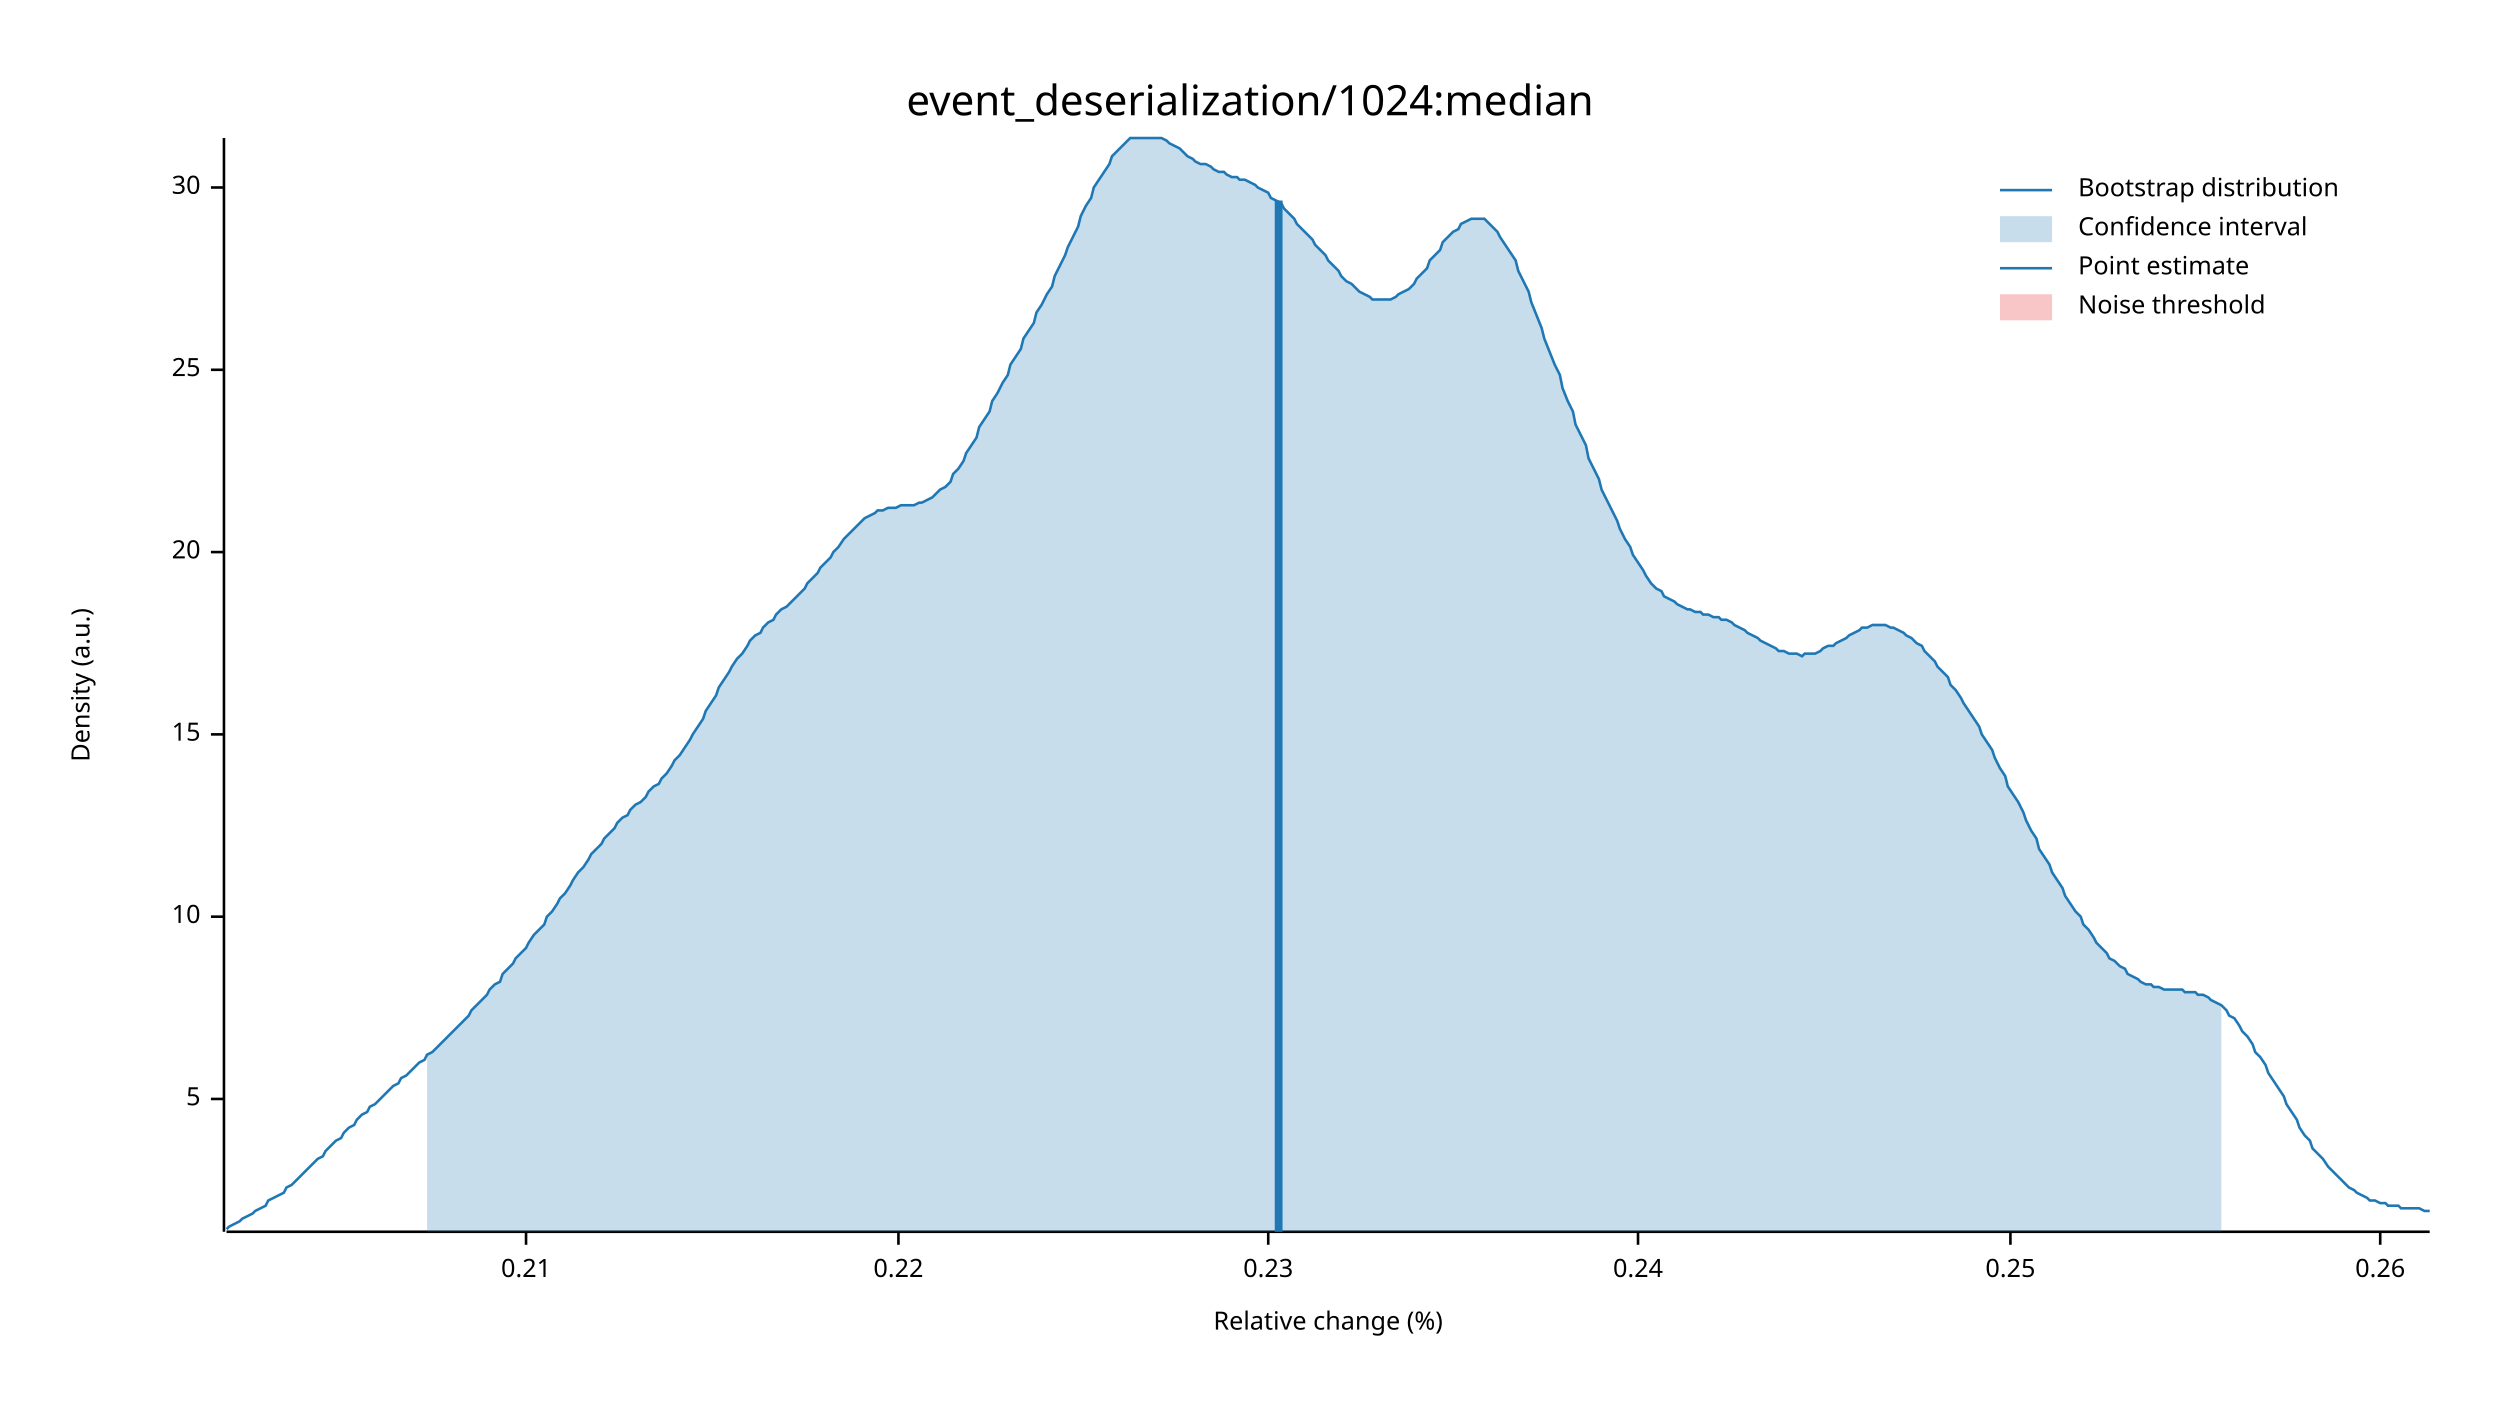
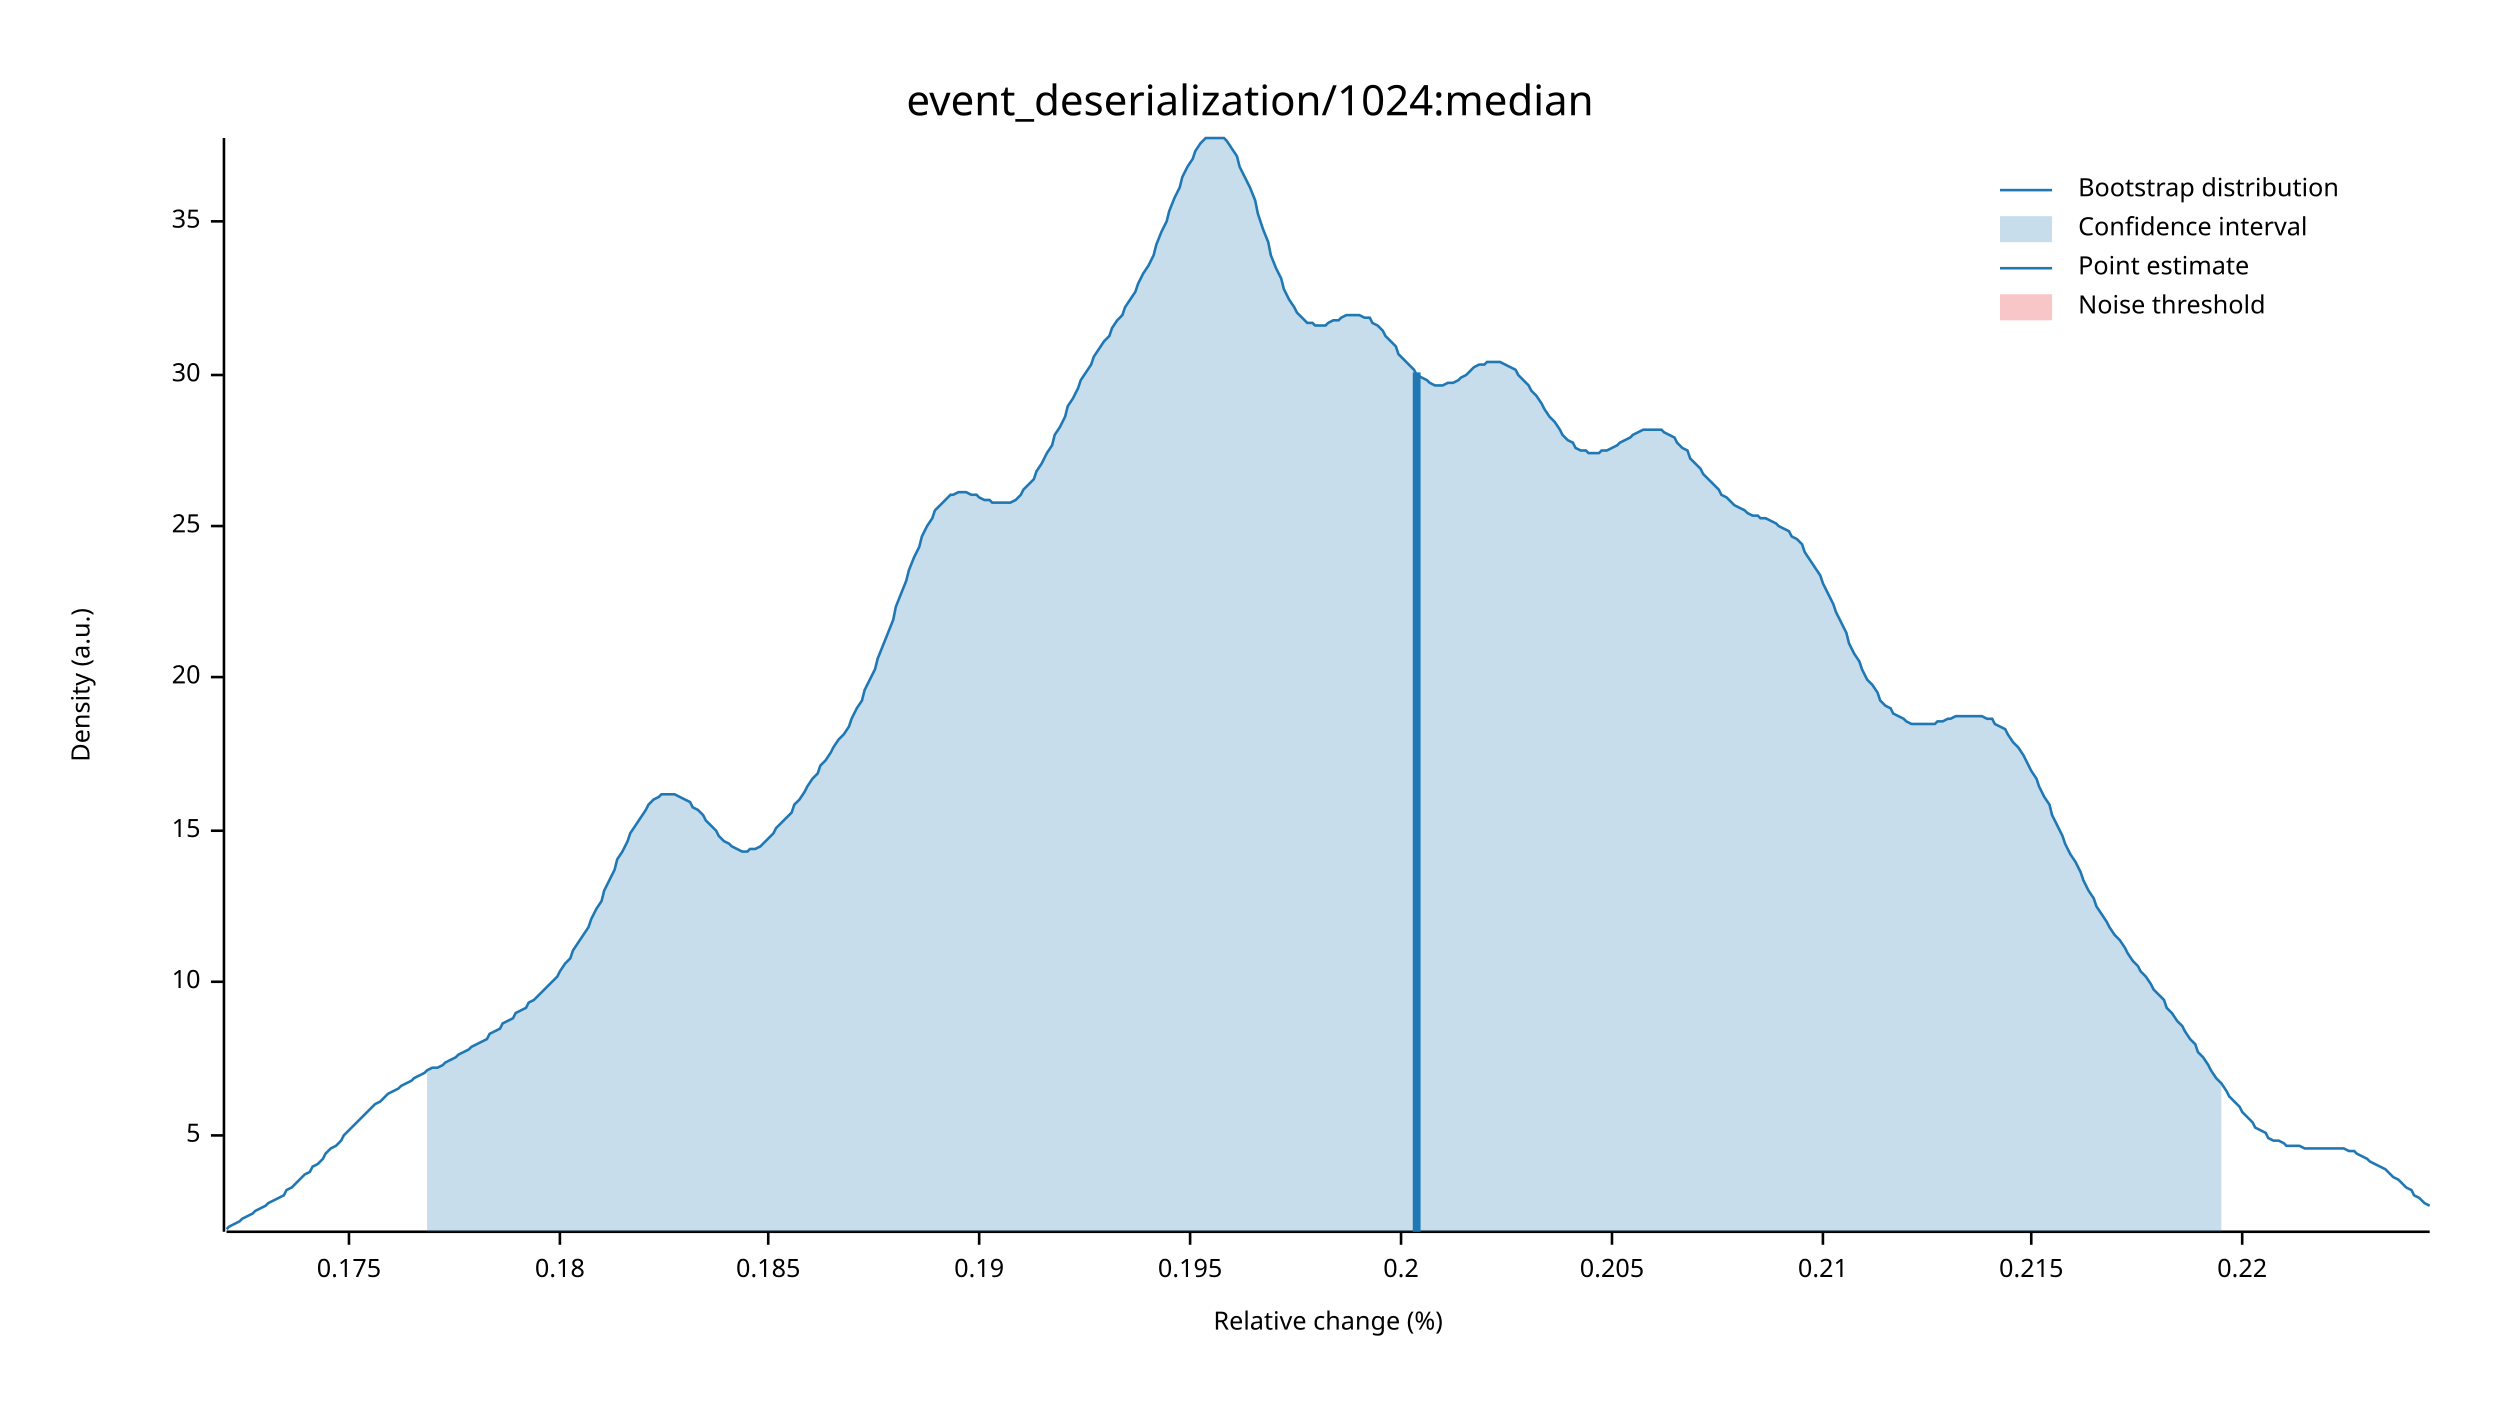
<svg xmlns="http://www.w3.org/2000/svg" width="960" height="540" viewBox="0 0 960 540">
  <text x="480" y="32" dy="0.76em" text-anchor="middle" font-family="sans-serif" font-size="16.129" opacity="1" fill="#000000">
event_deserialization/1024:median
</text>
  <text x="27" y="263" dy="0.76em" text-anchor="middle" font-family="sans-serif" font-size="9.677" opacity="1" fill="#000000" transform="rotate(270, 27, 263)">
Density (a.u.)
</text>
  <text x="510" y="513" dy="-0.5ex" text-anchor="middle" font-family="sans-serif" font-size="9.677" opacity="1" fill="#000000">
Relative change (%)
</text>
  <polyline fill="none" opacity="1" stroke="#000000" stroke-width="1" points="86,53 86,473 " />
-   <text x="77" y="422" dy="0.5ex" text-anchor="end" font-family="sans-serif" font-size="9.677" opacity="1" fill="#000000">
+   <text x="77" y="436" dy="0.5ex" text-anchor="end" font-family="sans-serif" font-size="9.677" opacity="1" fill="#000000">
5
</text>
-   <polyline fill="none" opacity="1" stroke="#000000" stroke-width="1" points="81,422 86,422 " />
-   <text x="77" y="352" dy="0.5ex" text-anchor="end" font-family="sans-serif" font-size="9.677" opacity="1" fill="#000000">
+   <polyline fill="none" opacity="1" stroke="#000000" stroke-width="1" points="81,436 86,436 " />
+   <text x="77" y="377" dy="0.5ex" text-anchor="end" font-family="sans-serif" font-size="9.677" opacity="1" fill="#000000">
10
</text>
-   <polyline fill="none" opacity="1" stroke="#000000" stroke-width="1" points="81,352 86,352 " />
-   <text x="77" y="282" dy="0.5ex" text-anchor="end" font-family="sans-serif" font-size="9.677" opacity="1" fill="#000000">
+   <polyline fill="none" opacity="1" stroke="#000000" stroke-width="1" points="81,377 86,377 " />
+   <text x="77" y="319" dy="0.5ex" text-anchor="end" font-family="sans-serif" font-size="9.677" opacity="1" fill="#000000">
15
</text>
-   <polyline fill="none" opacity="1" stroke="#000000" stroke-width="1" points="81,282 86,282 " />
-   <text x="77" y="212" dy="0.5ex" text-anchor="end" font-family="sans-serif" font-size="9.677" opacity="1" fill="#000000">
+   <polyline fill="none" opacity="1" stroke="#000000" stroke-width="1" points="81,319 86,319 " />
+   <text x="77" y="260" dy="0.5ex" text-anchor="end" font-family="sans-serif" font-size="9.677" opacity="1" fill="#000000">
20
</text>
-   <polyline fill="none" opacity="1" stroke="#000000" stroke-width="1" points="81,212 86,212 " />
-   <text x="77" y="142" dy="0.5ex" text-anchor="end" font-family="sans-serif" font-size="9.677" opacity="1" fill="#000000">
+   <polyline fill="none" opacity="1" stroke="#000000" stroke-width="1" points="81,260 86,260 " />
+   <text x="77" y="202" dy="0.5ex" text-anchor="end" font-family="sans-serif" font-size="9.677" opacity="1" fill="#000000">
25
</text>
-   <polyline fill="none" opacity="1" stroke="#000000" stroke-width="1" points="81,142 86,142 " />
-   <text x="77" y="72" dy="0.5ex" text-anchor="end" font-family="sans-serif" font-size="9.677" opacity="1" fill="#000000">
+   <polyline fill="none" opacity="1" stroke="#000000" stroke-width="1" points="81,202 86,202 " />
+   <text x="77" y="144" dy="0.5ex" text-anchor="end" font-family="sans-serif" font-size="9.677" opacity="1" fill="#000000">
30
</text>
-   <polyline fill="none" opacity="1" stroke="#000000" stroke-width="1" points="81,72 86,72 " />
+   <polyline fill="none" opacity="1" stroke="#000000" stroke-width="1" points="81,144 86,144 " />
+   <text x="77" y="85" dy="0.5ex" text-anchor="end" font-family="sans-serif" font-size="9.677" opacity="1" fill="#000000">
+ 35
+ </text>
+   <polyline fill="none" opacity="1" stroke="#000000" stroke-width="1" points="81,85 86,85 " />
  <polyline fill="none" opacity="1" stroke="#000000" stroke-width="1" points="87,473 933,473 " />
-   <text x="202" y="483" dy="0.76em" text-anchor="middle" font-family="sans-serif" font-size="9.677" opacity="1" fill="#000000">
+   <text x="134" y="483" dy="0.76em" text-anchor="middle" font-family="sans-serif" font-size="9.677" opacity="1" fill="#000000">
+ 0.175
+ </text>
+   <polyline fill="none" opacity="1" stroke="#000000" stroke-width="1" points="134,473 134,478 " />
+   <text x="215" y="483" dy="0.76em" text-anchor="middle" font-family="sans-serif" font-size="9.677" opacity="1" fill="#000000">
+ 0.18
+ </text>
+   <polyline fill="none" opacity="1" stroke="#000000" stroke-width="1" points="215,473 215,478 " />
+   <text x="295" y="483" dy="0.76em" text-anchor="middle" font-family="sans-serif" font-size="9.677" opacity="1" fill="#000000">
+ 0.185
+ </text>
+   <polyline fill="none" opacity="1" stroke="#000000" stroke-width="1" points="295,473 295,478 " />
+   <text x="376" y="483" dy="0.76em" text-anchor="middle" font-family="sans-serif" font-size="9.677" opacity="1" fill="#000000">
+ 0.19
+ </text>
+   <polyline fill="none" opacity="1" stroke="#000000" stroke-width="1" points="376,473 376,478 " />
+   <text x="457" y="483" dy="0.76em" text-anchor="middle" font-family="sans-serif" font-size="9.677" opacity="1" fill="#000000">
+ 0.195
+ </text>
+   <polyline fill="none" opacity="1" stroke="#000000" stroke-width="1" points="457,473 457,478 " />
+   <text x="538" y="483" dy="0.76em" text-anchor="middle" font-family="sans-serif" font-size="9.677" opacity="1" fill="#000000">
+ 0.2
+ </text>
+   <polyline fill="none" opacity="1" stroke="#000000" stroke-width="1" points="538,473 538,478 " />
+   <text x="619" y="483" dy="0.76em" text-anchor="middle" font-family="sans-serif" font-size="9.677" opacity="1" fill="#000000">
+ 0.205
+ </text>
+   <polyline fill="none" opacity="1" stroke="#000000" stroke-width="1" points="619,473 619,478 " />
+   <text x="700" y="483" dy="0.76em" text-anchor="middle" font-family="sans-serif" font-size="9.677" opacity="1" fill="#000000">
0.21
</text>
-   <polyline fill="none" opacity="1" stroke="#000000" stroke-width="1" points="202,473 202,478 " />
-   <text x="345" y="483" dy="0.76em" text-anchor="middle" font-family="sans-serif" font-size="9.677" opacity="1" fill="#000000">
+   <polyline fill="none" opacity="1" stroke="#000000" stroke-width="1" points="700,473 700,478 " />
+   <text x="780" y="483" dy="0.76em" text-anchor="middle" font-family="sans-serif" font-size="9.677" opacity="1" fill="#000000">
+ 0.215
+ </text>
+   <polyline fill="none" opacity="1" stroke="#000000" stroke-width="1" points="780,473 780,478 " />
+   <text x="861" y="483" dy="0.76em" text-anchor="middle" font-family="sans-serif" font-size="9.677" opacity="1" fill="#000000">
0.22
</text>
-   <polyline fill="none" opacity="1" stroke="#000000" stroke-width="1" points="345,473 345,478 " />
-   <text x="487" y="483" dy="0.76em" text-anchor="middle" font-family="sans-serif" font-size="9.677" opacity="1" fill="#000000">
- 0.23
- </text>
-   <polyline fill="none" opacity="1" stroke="#000000" stroke-width="1" points="487,473 487,478 " />
-   <text x="629" y="483" dy="0.76em" text-anchor="middle" font-family="sans-serif" font-size="9.677" opacity="1" fill="#000000">
- 0.24
- </text>
-   <polyline fill="none" opacity="1" stroke="#000000" stroke-width="1" points="629,473 629,478 " />
-   <text x="772" y="483" dy="0.76em" text-anchor="middle" font-family="sans-serif" font-size="9.677" opacity="1" fill="#000000">
- 0.25
- </text>
-   <polyline fill="none" opacity="1" stroke="#000000" stroke-width="1" points="772,473 772,478 " />
-   <text x="914" y="483" dy="0.76em" text-anchor="middle" font-family="sans-serif" font-size="9.677" opacity="1" fill="#000000">
- 0.26
- </text>
-   <polyline fill="none" opacity="1" stroke="#000000" stroke-width="1" points="914,473 914,478 " />
-   <polyline fill="none" opacity="1" stroke="#1F78B4" stroke-width="1" points="87,472 88,471 90,470 92,469 93,468 95,467 97,466 98,465 100,464 102,463 103,461 105,460 107,459 109,458 110,456 112,455 114,453 115,452 117,450 119,448 120,447 122,445 124,444 125,442 127,440 129,438 131,437 132,435 134,433 136,432 137,430 139,428 141,427 142,425 144,424 146,422 148,420 149,419 151,417 153,416 154,414 156,413 158,411 159,410 161,408 163,407 164,405 166,404 168,402 170,400 171,399 173,397 175,395 176,394 178,392 180,390 181,388 183,386 185,384 187,382 188,380 190,378 192,377 193,374 195,372 197,370 198,368 200,366 202,364 203,362 205,359 207,357 209,355 210,352 212,350 214,347 215,345 217,343 219,340 220,338 222,335 224,333 226,330 227,328 229,326 231,324 232,322 234,320 236,318 237,316 239,314 241,313 242,311 244,309 246,308 248,306 249,304 251,302 253,301 254,299 256,297 258,294 259,292 261,290 263,287 265,284 266,282 268,279 270,276 271,273 273,270 275,267 276,264 278,261 280,258 281,256 283,253 285,251 287,248 288,246 290,244 292,243 293,241 295,239 297,238 298,236 300,234 302,233 304,231 305,230 307,228 309,226 310,224 312,222 314,220 315,218 317,216 319,214 320,212 322,210 324,207 326,205 327,204 329,202 331,200 332,199 334,198 336,197 337,196 339,196 341,195 343,195 344,195 346,194 348,194 349,194 351,194 353,193 354,193 356,192 358,191 359,190 361,188 363,187 365,185 366,182 368,180 370,177 371,174 373,171 375,168 376,164 378,161 380,158 381,154 383,151 385,147 387,144 388,140 390,137 392,134 393,130 395,127 397,124 398,120 400,117 402,113 404,110 405,106 407,102 409,98 410,95 412,91 414,87 415,83 417,79 419,76 420,72 422,69 424,66 426,63 427,60 429,58 431,56 432,55 434,53 436,53 437,53 439,53 441,53 443,53 444,53 446,53 448,54 449,55 451,56 453,57 454,58 456,60 458,61 459,62 461,63 463,63 465,64 466,65 468,66 470,66 471,67 473,68 475,68 476,69 478,69 480,70 482,71 483,72 485,73 487,74 488,76 490,77 492,78 493,80 495,82 497,84 498,86 500,88 502,90 504,92 505,94 507,96 509,98 510,100 512,102 514,104 515,106 517,108 519,109 521,111 522,112 524,113 526,114 527,115 529,115 531,115 532,115 534,115 536,114 537,113 539,112 541,111 543,109 544,107 546,105 548,103 549,100 551,98 553,96 554,93 556,91 558,89 560,88 561,86 563,85 565,84 566,84 568,84 570,84 571,85 573,87 575,89 576,91 578,94 580,97 582,100 583,104 585,108 587,112 588,116 590,121 592,126 593,130 595,135 597,140 599,144 600,149 602,154 604,158 605,163 607,167 609,171 610,176 612,180 614,184 615,188 617,192 619,196 621,200 622,203 624,207 626,210 627,213 629,216 631,219 632,221 634,224 636,226 638,227 639,229 641,230 643,231 644,232 646,233 648,234 649,234 651,235 653,235 654,236 656,236 658,237 660,237 661,238 663,238 665,239 666,240 668,241 670,242 671,243 673,244 675,245 676,246 678,247 680,248 682,249 683,250 685,250 687,251 688,251 690,251 692,252 693,251 695,251 697,251 699,250 700,249 702,248 704,248 705,247 707,246 709,245 710,244 712,243 714,242 715,241 717,241 719,240 721,240 722,240 724,240 726,241 727,241 729,242 731,243 732,244 734,245 736,247 738,248 739,250 741,252 743,254 744,256 746,258 748,260 749,263 751,265 753,268 754,270 756,273 758,276 760,279 761,282 763,285 765,288 766,291 768,295 770,298 771,302 773,305 775,308 777,312 778,315 780,319 782,322 783,326 785,329 787,332 788,335 790,338 792,341 793,344 795,347 797,350 799,352 800,355 802,357 804,360 805,362 807,364 809,366 810,368 812,369 814,371 816,372 817,374 819,375 821,376 822,377 824,378 826,378 827,379 829,379 831,380 832,380 834,380 836,380 838,380 839,381 841,381 843,381 844,382 846,382 848,383 849,384 851,385 853,386 855,388 856,390 858,391 860,394 861,396 863,398 865,401 866,404 868,406 870,409 871,412 873,415 875,418 877,421 878,424 880,427 882,430 883,433 885,436 887,438 888,441 890,443 892,445 894,448 895,449 897,451 899,453 900,454 902,456 904,457 905,458 907,459 909,460 910,461 912,461 914,462 916,462 917,463 919,463 921,463 922,464 924,464 926,464 927,464 929,464 931,465 933,465 " />
-   <polygon opacity="0.25" fill="#1F78B4" points="164,405 166,404 168,402 170,400 171,399 173,397 175,395 176,394 178,392 180,390 181,388 183,386 185,384 187,382 188,380 190,378 192,377 193,374 195,372 197,370 198,368 200,366 202,364 203,362 205,359 207,357 209,355 210,352 212,350 214,347 215,345 217,343 219,340 220,338 222,335 224,333 226,330 227,328 229,326 231,324 232,322 234,320 236,318 237,316 239,314 241,313 242,311 244,309 246,308 248,306 249,304 251,302 253,301 254,299 256,297 258,294 259,292 261,290 263,287 265,284 266,282 268,279 270,276 271,273 273,270 275,267 276,264 278,261 280,258 281,256 283,253 285,251 287,248 288,246 290,244 292,243 293,241 295,239 297,238 298,236 300,234 302,233 304,231 305,230 307,228 309,226 310,224 312,222 314,220 315,218 317,216 319,214 320,212 322,210 324,207 326,205 327,204 329,202 331,200 332,199 334,198 336,197 337,196 339,196 341,195 343,195 344,195 346,194 348,194 349,194 351,194 353,193 354,193 356,192 358,191 359,190 361,188 363,187 365,185 366,182 368,180 370,177 371,174 373,171 375,168 376,164 378,161 380,158 381,154 383,151 385,147 387,144 388,140 390,137 392,134 393,130 395,127 397,124 398,120 400,117 402,113 404,110 405,106 407,102 409,98 410,95 412,91 414,87 415,83 417,79 419,76 420,72 422,69 424,66 426,63 427,60 429,58 431,56 432,55 434,53 436,53 437,53 439,53 441,53 443,53 444,53 446,53 448,54 449,55 451,56 453,57 454,58 456,60 458,61 459,62 461,63 463,63 465,64 466,65 468,66 470,66 471,67 473,68 475,68 476,69 478,69 480,70 482,71 483,72 485,73 487,74 488,76 490,77 492,78 493,80 495,82 497,84 498,86 500,88 502,90 504,92 505,94 507,96 509,98 510,100 512,102 514,104 515,106 517,108 519,109 521,111 522,112 524,113 526,114 527,115 529,115 531,115 532,115 534,115 536,114 537,113 539,112 541,111 543,109 544,107 546,105 548,103 549,100 551,98 553,96 554,93 556,91 558,89 560,88 561,86 563,85 565,84 566,84 568,84 570,84 571,85 573,87 575,89 576,91 578,94 580,97 582,100 583,104 585,108 587,112 588,116 590,121 592,126 593,130 595,135 597,140 599,144 600,149 602,154 604,158 605,163 607,167 609,171 610,176 612,180 614,184 615,188 617,192 619,196 621,200 622,203 624,207 626,210 627,213 629,216 631,219 632,221 634,224 636,226 638,227 639,229 641,230 643,231 644,232 646,233 648,234 649,234 651,235 653,235 654,236 656,236 658,237 660,237 661,238 663,238 665,239 666,240 668,241 670,242 671,243 673,244 675,245 676,246 678,247 680,248 682,249 683,250 685,250 687,251 688,251 690,251 692,252 693,251 695,251 697,251 699,250 700,249 702,248 704,248 705,247 707,246 709,245 710,244 712,243 714,242 715,241 717,241 719,240 721,240 722,240 724,240 726,241 727,241 729,242 731,243 732,244 734,245 736,247 738,248 739,250 741,252 743,254 744,256 746,258 748,260 749,263 751,265 753,268 754,270 756,273 758,276 760,279 761,282 763,285 765,288 766,291 768,295 770,298 771,302 773,305 775,308 777,312 778,315 780,319 782,322 783,326 785,329 787,332 788,335 790,338 792,341 793,344 795,347 797,350 799,352 800,355 802,357 804,360 805,362 807,364 809,366 810,368 812,369 814,371 816,372 817,374 819,375 821,376 822,377 824,378 826,378 827,379 829,379 831,380 832,380 834,380 836,380 838,380 839,381 841,381 843,381 844,382 846,382 848,383 849,384 851,385 853,386 853,473 164,473 " />
-   <polyline fill="none" opacity="1" stroke="#1F78B4" stroke-width="3" points="491,473 491,77 " />
+   <polyline fill="none" opacity="1" stroke="#000000" stroke-width="1" points="861,473 861,478 " />
+   <polyline fill="none" opacity="1" stroke="#1F78B4" stroke-width="1" points="87,472 88,471 90,470 92,469 93,468 95,467 97,466 98,465 100,464 102,463 103,462 105,461 107,460 109,459 110,457 112,456 114,454 115,453 117,451 119,450 120,448 122,447 124,445 125,443 127,441 129,440 131,438 132,436 134,434 136,432 137,431 139,429 141,427 142,426 144,424 146,423 148,421 149,420 151,419 153,418 154,417 156,416 158,415 159,414 161,413 163,412 164,411 166,410 168,410 170,409 171,408 173,407 175,406 176,405 178,404 180,403 181,402 183,401 185,400 187,399 188,397 190,396 192,395 193,393 195,392 197,391 198,389 200,388 202,387 203,385 205,384 207,382 209,380 210,379 212,377 214,375 215,373 217,370 219,368 220,365 222,362 224,359 226,356 227,353 229,349 231,346 232,342 234,338 236,334 237,330 239,327 241,323 242,320 244,317 246,314 248,311 249,309 251,307 253,306 254,305 256,305 258,305 259,305 261,306 263,307 265,308 266,310 268,311 270,313 271,315 273,317 275,319 276,321 278,323 280,324 281,325 283,326 285,327 287,327 288,326 290,326 292,325 293,324 295,322 297,320 298,318 300,316 302,314 304,312 305,309 307,307 309,304 310,302 312,299 314,297 315,294 317,292 319,289 320,287 322,284 324,282 326,279 327,276 329,272 331,269 332,265 334,261 336,257 337,253 339,248 341,243 343,238 344,233 346,228 348,223 349,219 351,214 353,210 354,206 356,202 358,199 359,196 361,194 363,192 365,190 366,190 368,189 370,189 371,189 373,190 375,190 376,191 378,192 380,192 381,193 383,193 385,193 387,193 388,193 390,192 392,190 393,188 395,186 397,184 398,181 400,178 402,174 404,171 405,167 407,164 409,160 410,156 412,153 414,149 415,146 417,143 419,140 420,137 422,134 424,131 426,129 427,126 429,123 431,121 432,118 434,115 436,112 437,109 439,105 441,102 443,98 444,94 446,89 448,85 449,81 451,76 453,72 454,68 456,64 458,61 459,58 461,55 463,53 465,53 466,53 468,53 470,53 471,54 473,57 475,60 476,64 478,68 480,72 482,77 483,82 485,88 487,93 488,98 490,103 492,107 493,111 495,115 497,118 498,120 500,122 502,124 504,124 505,125 507,125 509,125 510,124 512,123 514,123 515,122 517,121 519,121 521,121 522,121 524,122 526,122 527,124 529,125 531,127 532,129 534,131 536,133 537,136 539,138 541,140 543,142 544,144 546,145 548,146 549,147 551,148 553,148 554,148 556,147 558,147 560,146 561,145 563,144 565,142 566,141 568,140 570,140 571,139 573,139 575,139 576,139 578,140 580,141 582,142 583,144 585,146 587,148 588,150 590,152 592,155 593,157 595,160 597,162 599,165 600,167 602,169 604,170 605,172 607,173 609,173 610,174 612,174 614,174 615,173 617,173 619,172 621,171 622,170 624,169 626,168 627,167 629,166 631,165 632,165 634,165 636,165 638,165 639,166 641,167 643,168 644,170 646,172 648,173 649,176 651,178 653,180 654,182 656,184 658,186 660,188 661,190 663,191 665,193 666,194 668,195 670,196 671,197 673,198 675,198 676,199 678,199 680,200 682,201 683,202 685,203 687,204 688,206 690,207 692,209 693,212 695,215 697,218 699,221 700,224 702,228 704,232 705,235 707,239 709,243 710,247 712,251 714,254 715,257 717,261 719,263 721,266 722,269 724,271 726,272 727,274 729,275 731,276 732,277 734,278 736,278 738,278 739,278 741,278 743,278 744,277 746,277 748,276 749,276 751,275 753,275 754,275 756,275 758,275 760,275 761,275 763,276 765,276 766,278 768,279 770,280 771,282 773,285 775,287 777,290 778,292 780,296 782,299 783,302 785,306 787,309 788,313 790,317 792,321 793,324 795,328 797,331 799,335 800,338 802,342 804,345 805,348 807,351 809,354 810,356 812,359 814,361 816,364 817,366 819,369 821,371 822,373 824,375 826,378 827,380 829,382 831,384 832,387 834,389 836,392 838,394 839,396 841,399 843,401 844,404 846,406 848,409 849,411 851,414 853,416 855,419 856,421 858,423 860,425 861,427 863,429 865,431 866,433 868,434 870,435 871,437 873,438 875,438 877,439 878,440 880,440 882,440 883,440 885,441 887,441 888,441 890,441 892,441 894,441 895,441 897,441 899,441 900,441 902,442 904,442 905,443 907,444 909,445 910,446 912,447 914,448 916,449 917,450 919,452 921,453 922,454 924,456 926,457 927,459 929,460 931,462 933,463 " />
+   <polygon opacity="0.25" fill="#1F78B4" points="164,411 166,410 168,410 170,409 171,408 173,407 175,406 176,405 178,404 180,403 181,402 183,401 185,400 187,399 188,397 190,396 192,395 193,393 195,392 197,391 198,389 200,388 202,387 203,385 205,384 207,382 209,380 210,379 212,377 214,375 215,373 217,370 219,368 220,365 222,362 224,359 226,356 227,353 229,349 231,346 232,342 234,338 236,334 237,330 239,327 241,323 242,320 244,317 246,314 248,311 249,309 251,307 253,306 254,305 256,305 258,305 259,305 261,306 263,307 265,308 266,310 268,311 270,313 271,315 273,317 275,319 276,321 278,323 280,324 281,325 283,326 285,327 287,327 288,326 290,326 292,325 293,324 295,322 297,320 298,318 300,316 302,314 304,312 305,309 307,307 309,304 310,302 312,299 314,297 315,294 317,292 319,289 320,287 322,284 324,282 326,279 327,276 329,272 331,269 332,265 334,261 336,257 337,253 339,248 341,243 343,238 344,233 346,228 348,223 349,219 351,214 353,210 354,206 356,202 358,199 359,196 361,194 363,192 365,190 366,190 368,189 370,189 371,189 373,190 375,190 376,191 378,192 380,192 381,193 383,193 385,193 387,193 388,193 390,192 392,190 393,188 395,186 397,184 398,181 400,178 402,174 404,171 405,167 407,164 409,160 410,156 412,153 414,149 415,146 417,143 419,140 420,137 422,134 424,131 426,129 427,126 429,123 431,121 432,118 434,115 436,112 437,109 439,105 441,102 443,98 444,94 446,89 448,85 449,81 451,76 453,72 454,68 456,64 458,61 459,58 461,55 463,53 465,53 466,53 468,53 470,53 471,54 473,57 475,60 476,64 478,68 480,72 482,77 483,82 485,88 487,93 488,98 490,103 492,107 493,111 495,115 497,118 498,120 500,122 502,124 504,124 505,125 507,125 509,125 510,124 512,123 514,123 515,122 517,121 519,121 521,121 522,121 524,122 526,122 527,124 529,125 531,127 532,129 534,131 536,133 537,136 539,138 541,140 543,142 544,144 546,145 548,146 549,147 551,148 553,148 554,148 556,147 558,147 560,146 561,145 563,144 565,142 566,141 568,140 570,140 571,139 573,139 575,139 576,139 578,140 580,141 582,142 583,144 585,146 587,148 588,150 590,152 592,155 593,157 595,160 597,162 599,165 600,167 602,169 604,170 605,172 607,173 609,173 610,174 612,174 614,174 615,173 617,173 619,172 621,171 622,170 624,169 626,168 627,167 629,166 631,165 632,165 634,165 636,165 638,165 639,166 641,167 643,168 644,170 646,172 648,173 649,176 651,178 653,180 654,182 656,184 658,186 660,188 661,190 663,191 665,193 666,194 668,195 670,196 671,197 673,198 675,198 676,199 678,199 680,200 682,201 683,202 685,203 687,204 688,206 690,207 692,209 693,212 695,215 697,218 699,221 700,224 702,228 704,232 705,235 707,239 709,243 710,247 712,251 714,254 715,257 717,261 719,263 721,266 722,269 724,271 726,272 727,274 729,275 731,276 732,277 734,278 736,278 738,278 739,278 741,278 743,278 744,277 746,277 748,276 749,276 751,275 753,275 754,275 756,275 758,275 760,275 761,275 763,276 765,276 766,278 768,279 770,280 771,282 773,285 775,287 777,290 778,292 780,296 782,299 783,302 785,306 787,309 788,313 790,317 792,321 793,324 795,328 797,331 799,335 800,338 802,342 804,345 805,348 807,351 809,354 810,356 812,359 814,361 816,364 817,366 819,369 821,371 822,373 824,375 826,378 827,380 829,382 831,384 832,387 834,389 836,392 838,394 839,396 841,399 843,401 844,404 846,406 848,409 849,411 851,414 853,416 853,473 164,473 " />
+   <polyline fill="none" opacity="1" stroke="#1F78B4" stroke-width="3" points="544,473 544,143 " />
  <rect x="510" y="53" width="0" height="419" opacity="0.1" fill="#E31A1C" stroke="none" />
  <text x="798" y="68" dy="0.76em" text-anchor="start" font-family="sans-serif" font-size="9.677" opacity="1" fill="#000000">
Bootstrap distribution
</text>
  <text x="798" y="83" dy="0.76em" text-anchor="start" font-family="sans-serif" font-size="9.677" opacity="1" fill="#000000">
Confidence interval
</text>
  <text x="798" y="98" dy="0.76em" text-anchor="start" font-family="sans-serif" font-size="9.677" opacity="1" fill="#000000">
Point estimate
</text>
  <text x="798" y="113" dy="0.76em" text-anchor="start" font-family="sans-serif" font-size="9.677" opacity="1" fill="#000000">
Noise threshold
</text>
  <polyline fill="none" opacity="1" stroke="#1F78B4" stroke-width="1" points="768,73 788,73 " />
  <rect x="768" y="83" width="20" height="10" opacity="0.25" fill="#1F78B4" stroke="none" />
  <polyline fill="none" opacity="1" stroke="#1F78B4" stroke-width="1" points="768,103 788,103 " />
  <rect x="768" y="113" width="20" height="10" opacity="0.25" fill="#E31A1C" stroke="none" />
</svg>
